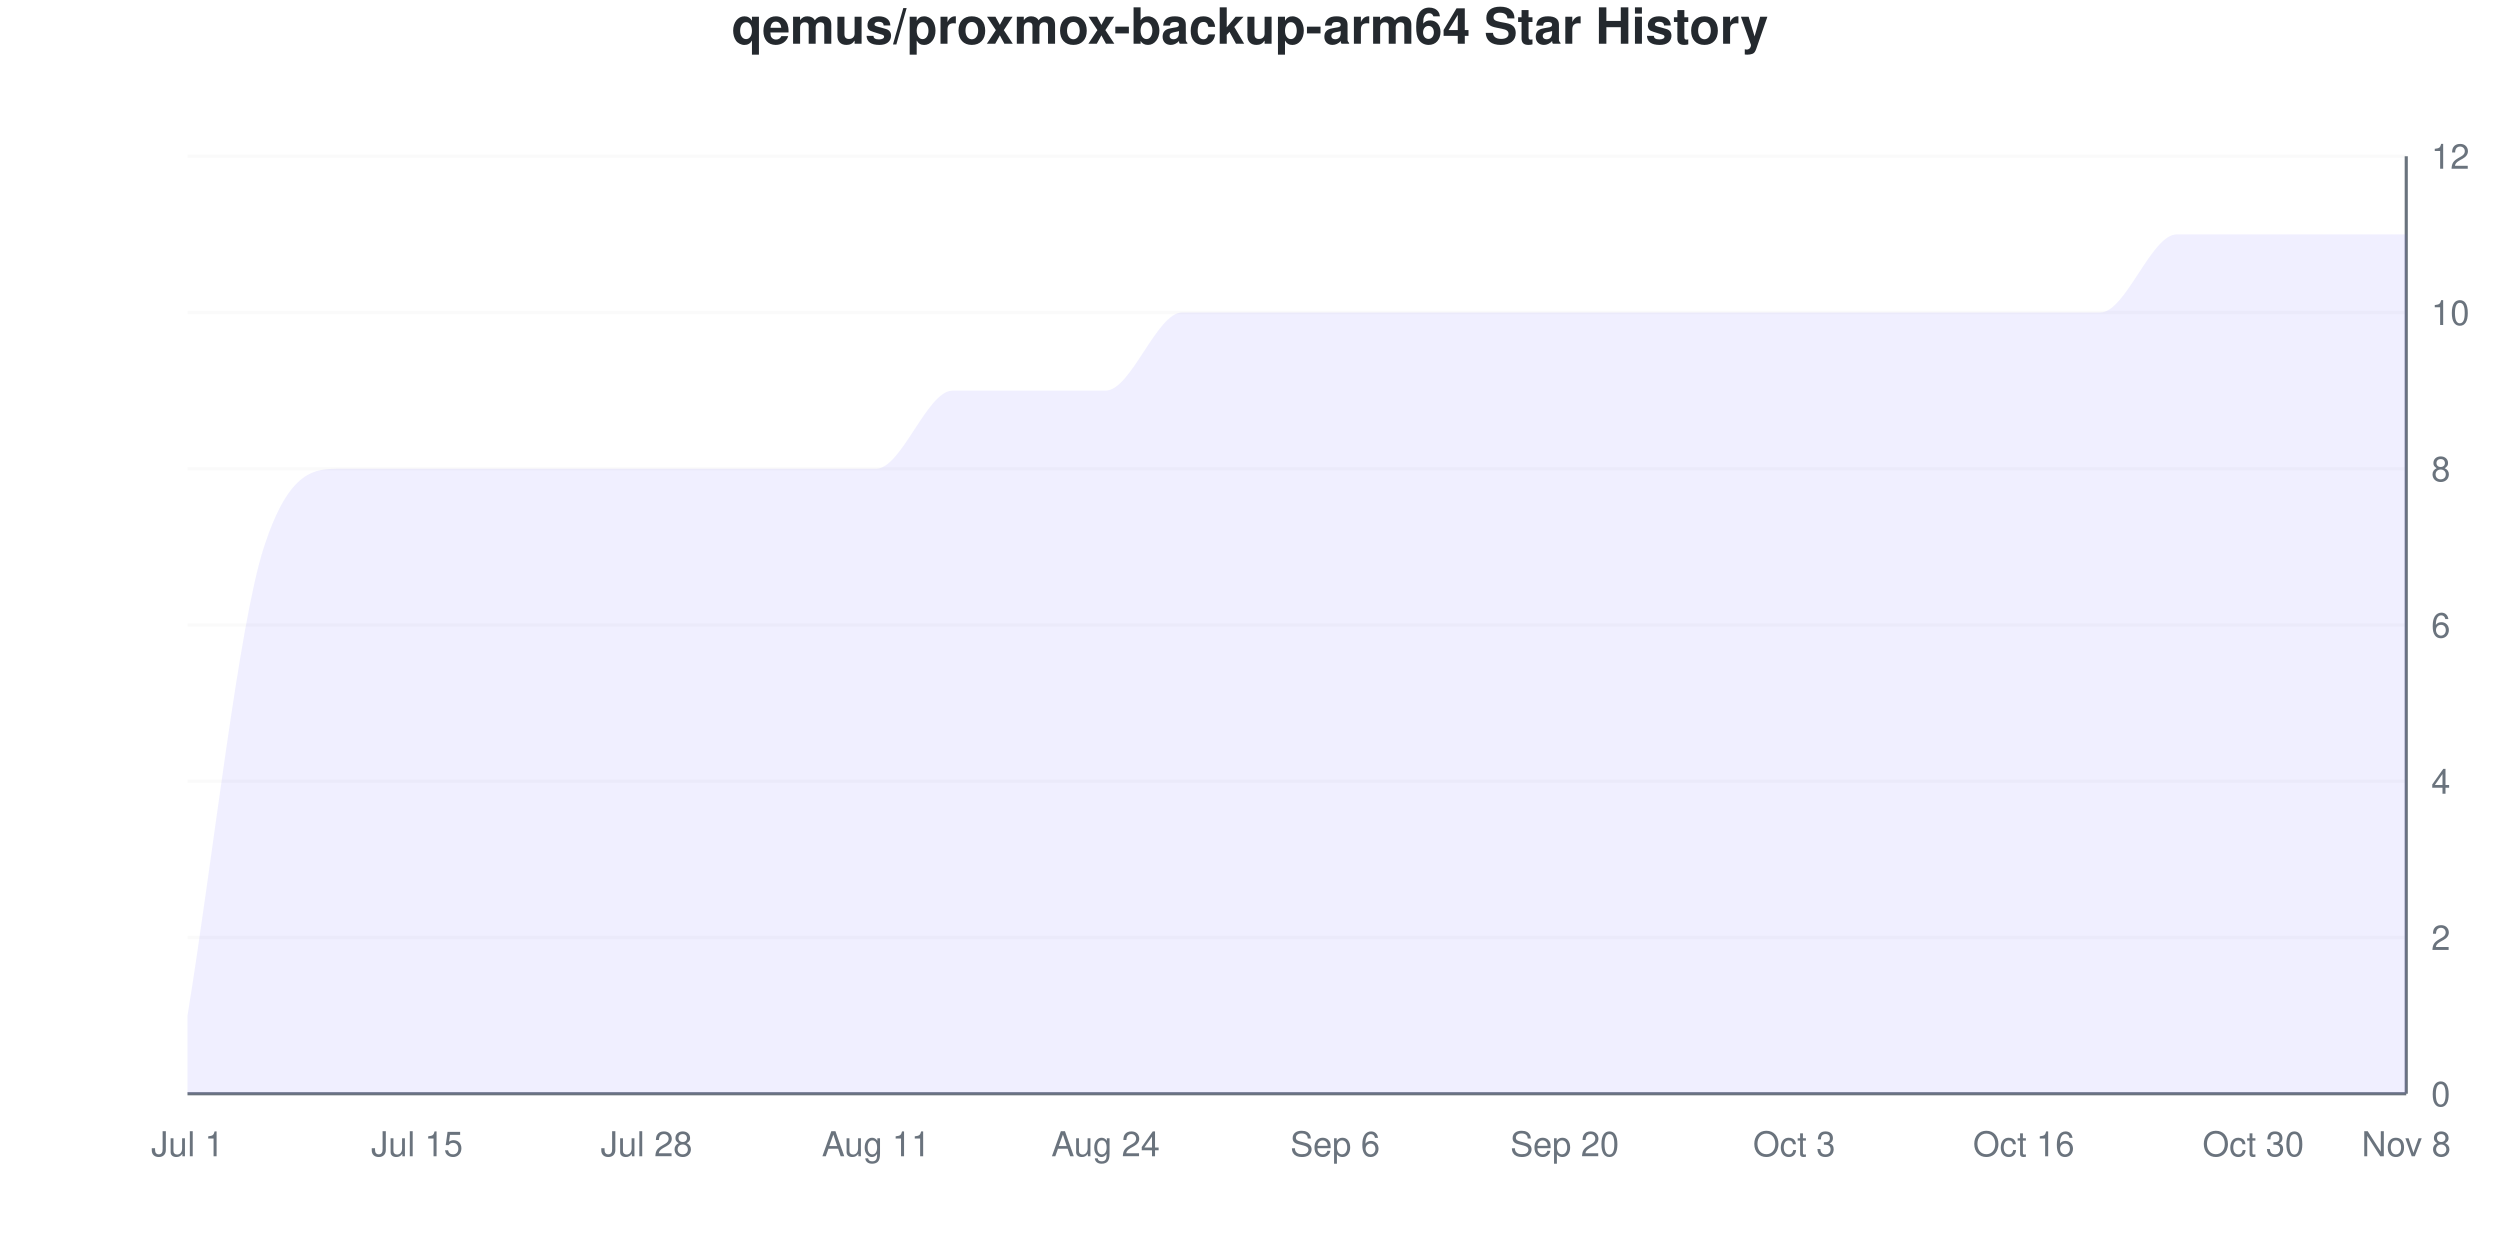
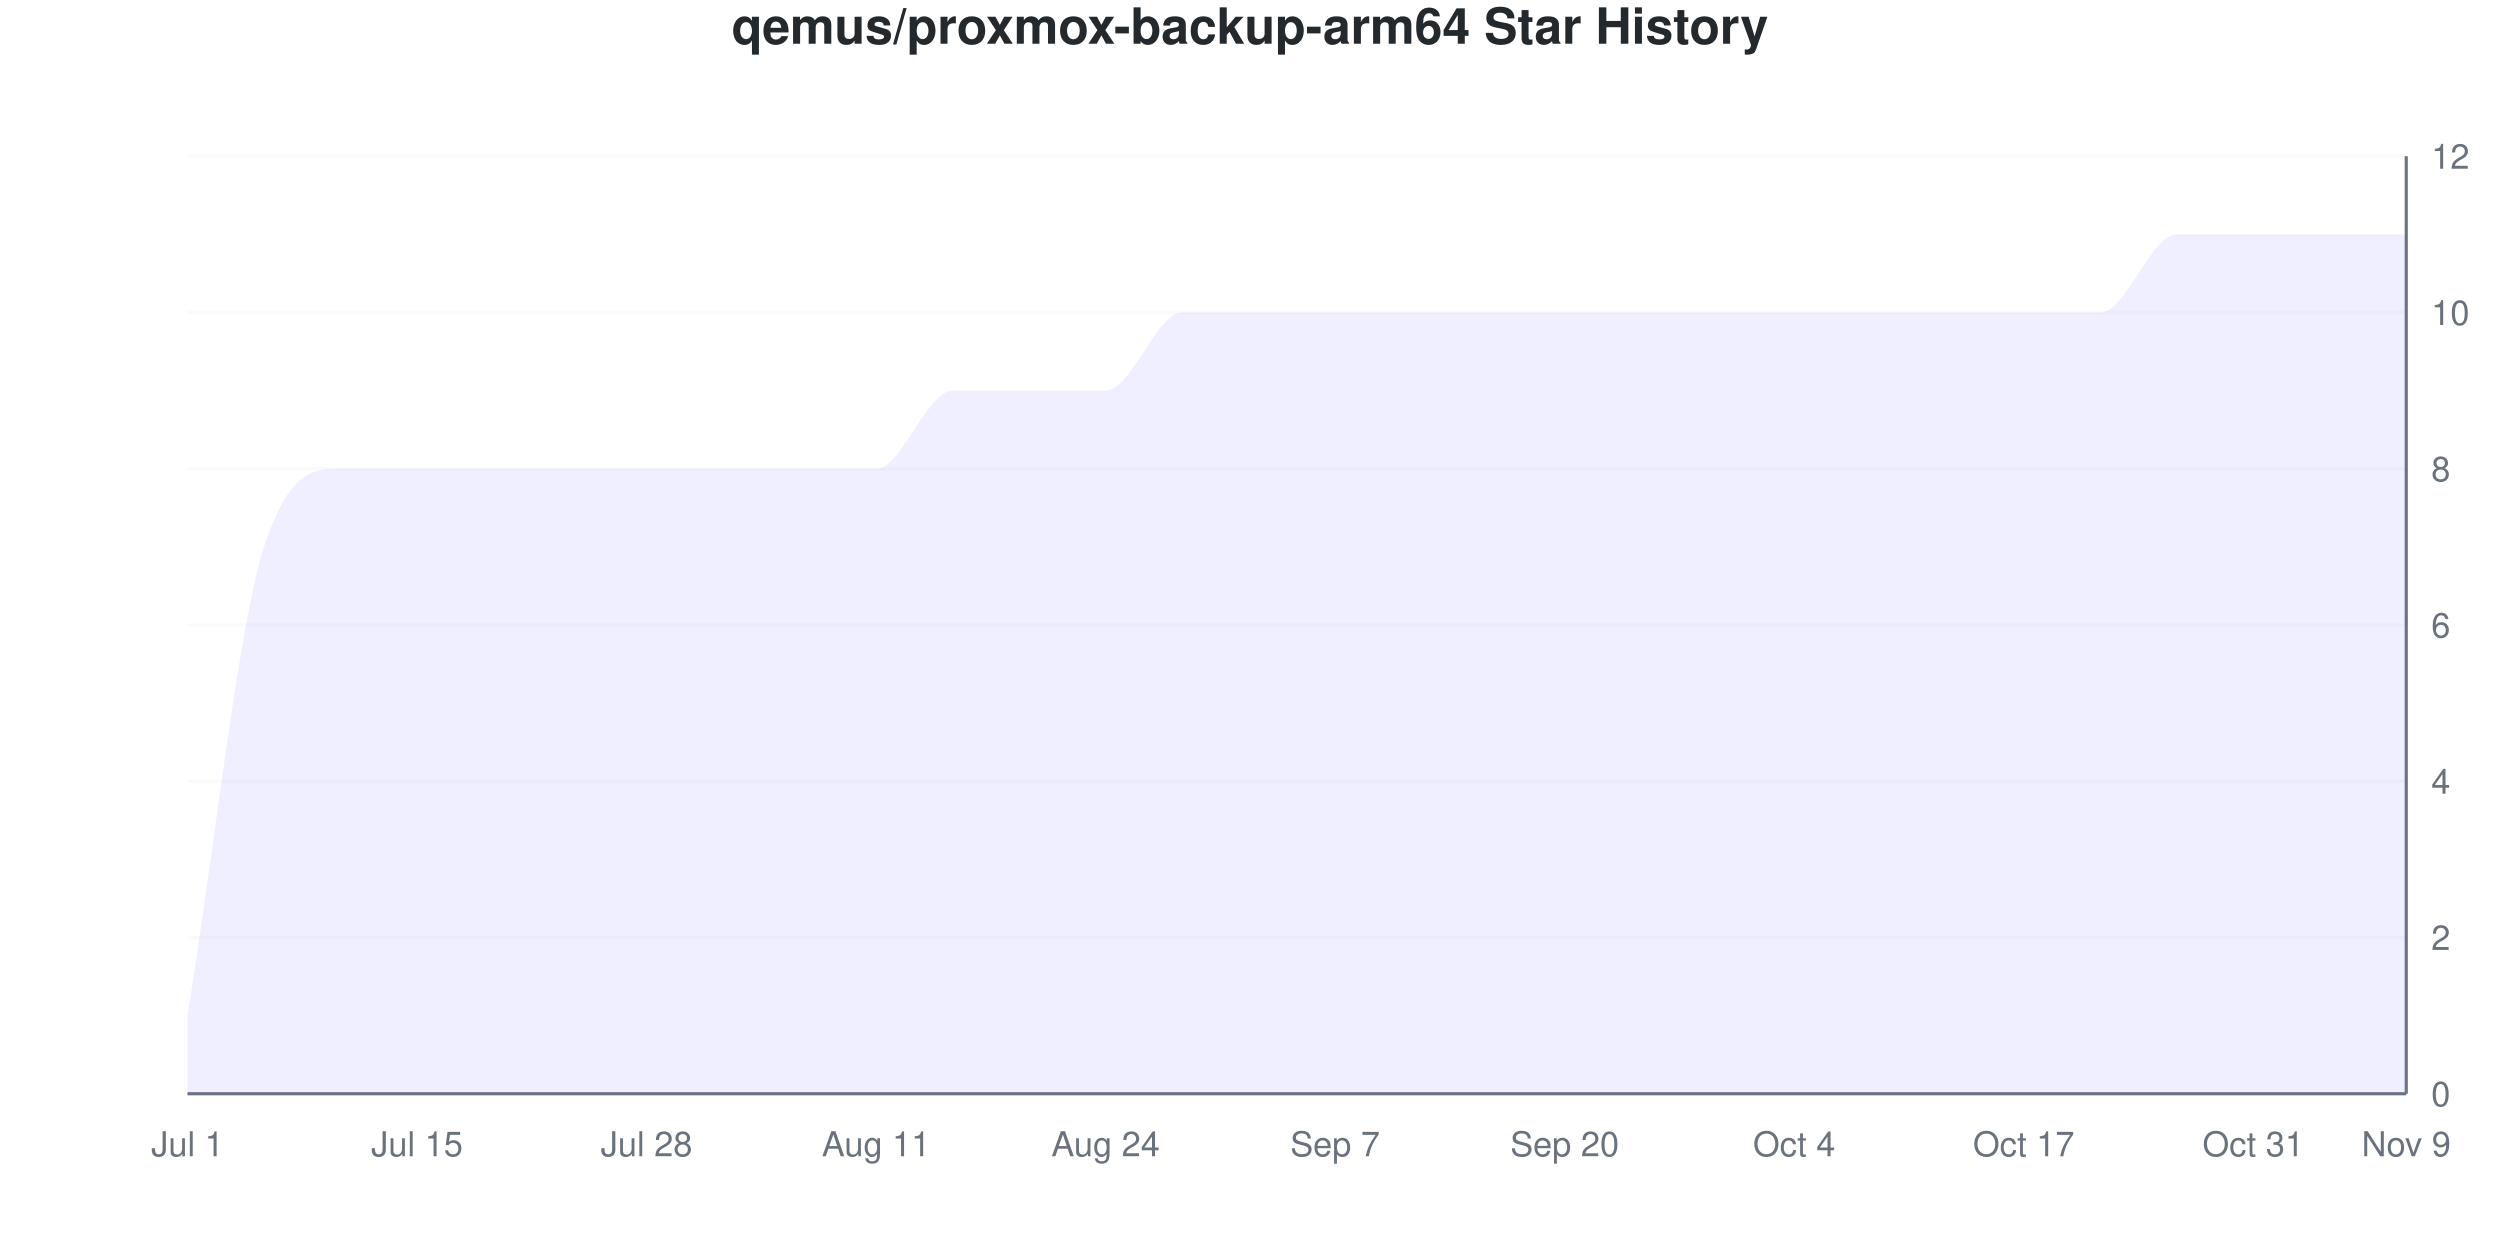
<svg xmlns="http://www.w3.org/2000/svg" viewBox="0 0 800 400" width="800" height="400">
  <style>
    @keyframes drawLine {
      to { stroke-dashoffset: 0; }
    }
    @keyframes fadeInPoint {
      from { opacity: 0; }
      to { opacity: 1; }
    }
    .data-line-0 {
      stroke-dasharray: 1357;
      stroke-dashoffset: 1357;
      animation: drawLine 2s ease-out forwards;
    }
    .data-point {
      opacity: 0;
      animation: fadeInPoint 0.5s ease-out forwards;
    }
    .chart-bg { fill: #fff; }
    .chart-text { fill: #24292e; }
    .chart-muted { fill: #6a737d; }
    .chart-grid { stroke: #eee; }
    .chart-axis { stroke: #6a737d; }
    @media (prefers-color-scheme: dark) {
      .chart-bg { fill: #0d1117; }
      .chart-text { fill: #e6edf3; }
      .chart-muted { fill: #8b949e; }
      .chart-grid { stroke: #21262d; }
      .chart-axis { stroke: #8b949e; }
    }
  </style>
  <rect width="800" height="400" class="chart-bg" />
  <text x="400" y="14" text-anchor="middle" class="chart-text" font-size="16" font-weight="bold" font-family="-apple-system, BlinkMacSystemFont, 'Segoe UI', Helvetica, Arial, sans-serif">qemus/proxmox-backup-arm64 Star History</text>
  <g class="grid">
    <line x1="60" y1="350" x2="770" y2="350" class="chart-grid" stroke-opacity="0.3" />
    <text x="778" y="354" text-anchor="start" class="chart-muted" font-size="11" font-family="-apple-system, BlinkMacSystemFont, 'Segoe UI', Helvetica, Arial, sans-serif">0</text>
    <line x1="60" y1="300" x2="770" y2="300" class="chart-grid" stroke-opacity="0.3" />
    <text x="778" y="304" text-anchor="start" class="chart-muted" font-size="11" font-family="-apple-system, BlinkMacSystemFont, 'Segoe UI', Helvetica, Arial, sans-serif">2</text>
    <line x1="60" y1="250" x2="770" y2="250" class="chart-grid" stroke-opacity="0.3" />
    <text x="778" y="254" text-anchor="start" class="chart-muted" font-size="11" font-family="-apple-system, BlinkMacSystemFont, 'Segoe UI', Helvetica, Arial, sans-serif">4</text>
    <line x1="60" y1="200" x2="770" y2="200" class="chart-grid" stroke-opacity="0.3" />
    <text x="778" y="204" text-anchor="start" class="chart-muted" font-size="11" font-family="-apple-system, BlinkMacSystemFont, 'Segoe UI', Helvetica, Arial, sans-serif">6</text>
    <line x1="60" y1="150" x2="770" y2="150" class="chart-grid" stroke-opacity="0.3" />
    <text x="778" y="154" text-anchor="start" class="chart-muted" font-size="11" font-family="-apple-system, BlinkMacSystemFont, 'Segoe UI', Helvetica, Arial, sans-serif">8</text>
    <line x1="60" y1="100" x2="770" y2="100" class="chart-grid" stroke-opacity="0.3" />
    <text x="778" y="104" text-anchor="start" class="chart-muted" font-size="11" font-family="-apple-system, BlinkMacSystemFont, 'Segoe UI', Helvetica, Arial, sans-serif">10</text>
    <line x1="60" y1="50" x2="770" y2="50" class="chart-grid" stroke-opacity="0.3" />
    <text x="778" y="54" text-anchor="start" class="chart-muted" font-size="11" font-family="-apple-system, BlinkMacSystemFont, 'Segoe UI', Helvetica, Arial, sans-serif">12</text>
  </g>
  <g class="milestones">
    
  </g>
  <g class="x-axis">
    <text x="60" y="370" text-anchor="middle" class="chart-muted" font-size="11" font-family="-apple-system, BlinkMacSystemFont, 'Segoe UI', Helvetica, Arial, sans-serif">Jul 1</text>
    <text x="133.448" y="370" text-anchor="middle" class="chart-muted" font-size="11" font-family="-apple-system, BlinkMacSystemFont, 'Segoe UI', Helvetica, Arial, sans-serif">Jul 15</text>
    <text x="206.897" y="370" text-anchor="middle" class="chart-muted" font-size="11" font-family="-apple-system, BlinkMacSystemFont, 'Segoe UI', Helvetica, Arial, sans-serif">Jul 28</text>
    <text x="280.345" y="370" text-anchor="middle" class="chart-muted" font-size="11" font-family="-apple-system, BlinkMacSystemFont, 'Segoe UI', Helvetica, Arial, sans-serif">Aug 11</text>
    <text x="353.793" y="370" text-anchor="middle" class="chart-muted" font-size="11" font-family="-apple-system, BlinkMacSystemFont, 'Segoe UI', Helvetica, Arial, sans-serif">Aug 24</text>
-     <text x="427.241" y="370" text-anchor="middle" class="chart-muted" font-size="11" font-family="-apple-system, BlinkMacSystemFont, 'Segoe UI', Helvetica, Arial, sans-serif">Sep 6</text>
+     <text x="427.241" y="370" text-anchor="middle" class="chart-muted" font-size="11" font-family="-apple-system, BlinkMacSystemFont, 'Segoe UI', Helvetica, Arial, sans-serif">Sep 7</text>
    <text x="500.69" y="370" text-anchor="middle" class="chart-muted" font-size="11" font-family="-apple-system, BlinkMacSystemFont, 'Segoe UI', Helvetica, Arial, sans-serif">Sep 20</text>
-     <text x="574.138" y="370" text-anchor="middle" class="chart-muted" font-size="11" font-family="-apple-system, BlinkMacSystemFont, 'Segoe UI', Helvetica, Arial, sans-serif">Oct 3</text>
-     <text x="647.586" y="370" text-anchor="middle" class="chart-muted" font-size="11" font-family="-apple-system, BlinkMacSystemFont, 'Segoe UI', Helvetica, Arial, sans-serif">Oct 16</text>
-     <text x="721.034" y="370" text-anchor="middle" class="chart-muted" font-size="11" font-family="-apple-system, BlinkMacSystemFont, 'Segoe UI', Helvetica, Arial, sans-serif">Oct 30</text>
-     <text x="770" y="370" text-anchor="middle" class="chart-muted" font-size="11" font-family="-apple-system, BlinkMacSystemFont, 'Segoe UI', Helvetica, Arial, sans-serif">Nov 8</text>
+     <text x="574.138" y="370" text-anchor="middle" class="chart-muted" font-size="11" font-family="-apple-system, BlinkMacSystemFont, 'Segoe UI', Helvetica, Arial, sans-serif">Oct 4</text>
+     <text x="647.586" y="370" text-anchor="middle" class="chart-muted" font-size="11" font-family="-apple-system, BlinkMacSystemFont, 'Segoe UI', Helvetica, Arial, sans-serif">Oct 17</text>
+     <text x="721.034" y="370" text-anchor="middle" class="chart-muted" font-size="11" font-family="-apple-system, BlinkMacSystemFont, 'Segoe UI', Helvetica, Arial, sans-serif">Oct 31</text>
+     <text x="770" y="370" text-anchor="middle" class="chart-muted" font-size="11" font-family="-apple-system, BlinkMacSystemFont, 'Segoe UI', Helvetica, Arial, sans-serif">Nov 9</text>
  </g>
  <line x1="770" y1="50" x2="770" y2="350" class="chart-axis" stroke-width="1" />
  <line x1="60" y1="350" x2="770" y2="350" class="chart-axis" stroke-width="1" />
  <path d="M60,350 L60,325 C68.161,275 76.322,200 84.483,175 C92.644,150 100.805,150 108.966,150 C117.126,150 125.287,150 133.448,150 C141.609,150 149.77,150 157.931,150 C166.092,150 174.253,150 182.414,150 C190.575,150 198.736,150 206.897,150 C215.057,150 223.218,150 231.379,150 C239.54,150 247.701,150 255.862,150 C264.023,150 272.184,150 280.345,150 C288.506,150 296.667,125 304.828,125 C312.989,125 321.149,125 329.31,125 C337.471,125 345.632,125 353.793,125 C361.954,125 370.115,100 378.276,100 C386.437,100 394.598,100 402.759,100 C410.92,100 419.08,100 427.241,100 C435.402,100 443.563,100 451.724,100 C459.885,100 468.046,100 476.207,100 C484.368,100 492.529,100 500.69,100 C508.851,100 517.011,100 525.172,100 C533.333,100 541.494,100 549.655,100 C557.816,100 565.977,100 574.138,100 C582.299,100 590.46,100 598.621,100 C606.782,100 614.943,100 623.103,100 C631.264,100 639.425,100 647.586,100 C655.747,100 663.908,100 672.069,100 C680.23,100 688.391,75 696.552,75 C704.713,75 712.874,75 721.034,75 C729.195,75 737.356,75 745.517,75 C753.678,75 761.839,75 770,75 L770,350 L60,350 Z" fill="#6b63ff" fill-opacity="0.1" />
  <path d="M60,350 L60,325 C68.161,275 76.322,200 84.483,175 C92.644,150 100.805,150 108.966,150 C117.126,150 125.287,150 133.448,150 C141.609,150 149.77,150 157.931,150 C166.092,150 174.253,150 182.414,150 C190.575,150 198.736,150 206.897,150 C215.057,150 223.218,150 231.379,150 C239.54,150 247.701,150 255.862,150 C264.023,150 272.184,150 280.345,150 C288.506,150 296.667,125 304.828,125 C312.989,125 321.149,125 329.31,125 C337.471,125 345.632,125 353.793,125 C361.954,125 370.115,100 378.276,100 C386.437,100 394.598,100 402.759,100 C410.92,100 419.08,100 427.241,100 C435.402,100 443.563,100 451.724,100 C459.885,100 468.046,100 476.207,100 C484.368,100 492.529,100 500.69,100 C508.851,100 517.011,100 525.172,100 C533.333,100 541.494,100 549.655,100 C557.816,100 565.977,100 574.138,100 C582.299,100 590.46,100 598.621,100 C606.782,100 614.943,100 623.103,100 C631.264,100 639.425,100 647.586,100 C655.747,100 663.908,100 672.069,100 C680.23,100 688.391,75 696.552,75 C704.713,75 712.874,75 721.034,75 C729.195,75 737.356,75 745.517,75 C753.678,75 761.839,75 770,75" fill="none" stroke="#6b63ff" stroke-width="2.5" class="data-line-0" />
  <g class="points">
    <circle cx="60" cy="325" r="4" fill="#6b63ff" class="data-point" style="animation-delay: 1.50s" />
    <circle cx="84.483" cy="175" r="4" fill="#6b63ff" class="data-point" style="animation-delay: 1.55s" />
    <circle cx="108.966" cy="150" r="4" fill="#6b63ff" class="data-point" style="animation-delay: 1.60s" />
    <circle cx="133.448" cy="150" r="4" fill="#6b63ff" class="data-point" style="animation-delay: 1.65s" />
    <circle cx="157.931" cy="150" r="4" fill="#6b63ff" class="data-point" style="animation-delay: 1.70s" />
    <circle cx="182.414" cy="150" r="4" fill="#6b63ff" class="data-point" style="animation-delay: 1.75s" />
    <circle cx="206.897" cy="150" r="4" fill="#6b63ff" class="data-point" style="animation-delay: 1.80s" />
    <circle cx="231.379" cy="150" r="4" fill="#6b63ff" class="data-point" style="animation-delay: 1.85s" />
    <circle cx="255.862" cy="150" r="4" fill="#6b63ff" class="data-point" style="animation-delay: 1.90s" />
    <circle cx="280.345" cy="150" r="4" fill="#6b63ff" class="data-point" style="animation-delay: 1.95s" />
    <circle cx="304.828" cy="125" r="4" fill="#6b63ff" class="data-point" style="animation-delay: 2.00s" />
    <circle cx="329.31" cy="125" r="4" fill="#6b63ff" class="data-point" style="animation-delay: 2.05s" />
    <circle cx="353.793" cy="125" r="4" fill="#6b63ff" class="data-point" style="animation-delay: 2.10s" />
    <circle cx="378.276" cy="100" r="4" fill="#6b63ff" class="data-point" style="animation-delay: 2.15s" />
    <circle cx="402.759" cy="100" r="4" fill="#6b63ff" class="data-point" style="animation-delay: 2.20s" />
    <circle cx="427.241" cy="100" r="4" fill="#6b63ff" class="data-point" style="animation-delay: 2.25s" />
    <circle cx="451.724" cy="100" r="4" fill="#6b63ff" class="data-point" style="animation-delay: 2.30s" />
    <circle cx="476.207" cy="100" r="4" fill="#6b63ff" class="data-point" style="animation-delay: 2.35s" />
    <circle cx="500.69" cy="100" r="4" fill="#6b63ff" class="data-point" style="animation-delay: 2.40s" />
    <circle cx="525.172" cy="100" r="4" fill="#6b63ff" class="data-point" style="animation-delay: 2.45s" />
    <circle cx="549.655" cy="100" r="4" fill="#6b63ff" class="data-point" style="animation-delay: 2.50s" />
    <circle cx="574.138" cy="100" r="4" fill="#6b63ff" class="data-point" style="animation-delay: 2.55s" />
    <circle cx="598.621" cy="100" r="4" fill="#6b63ff" class="data-point" style="animation-delay: 2.60s" />
    <circle cx="623.103" cy="100" r="4" fill="#6b63ff" class="data-point" style="animation-delay: 2.65s" />
    <circle cx="647.586" cy="100" r="4" fill="#6b63ff" class="data-point" style="animation-delay: 2.70s" />
    <circle cx="672.069" cy="100" r="4" fill="#6b63ff" class="data-point" style="animation-delay: 2.75s" />
    <circle cx="696.552" cy="75" r="4" fill="#6b63ff" class="data-point" style="animation-delay: 2.80s" />
    <circle cx="721.034" cy="75" r="4" fill="#6b63ff" class="data-point" style="animation-delay: 2.85s" />
    <circle cx="745.517" cy="75" r="4" fill="#6b63ff" class="data-point" style="animation-delay: 2.90s" />
    <circle cx="770" cy="75" r="4" fill="#6b63ff" class="data-point" style="animation-delay: 2.95s" />
  </g>
</svg>
